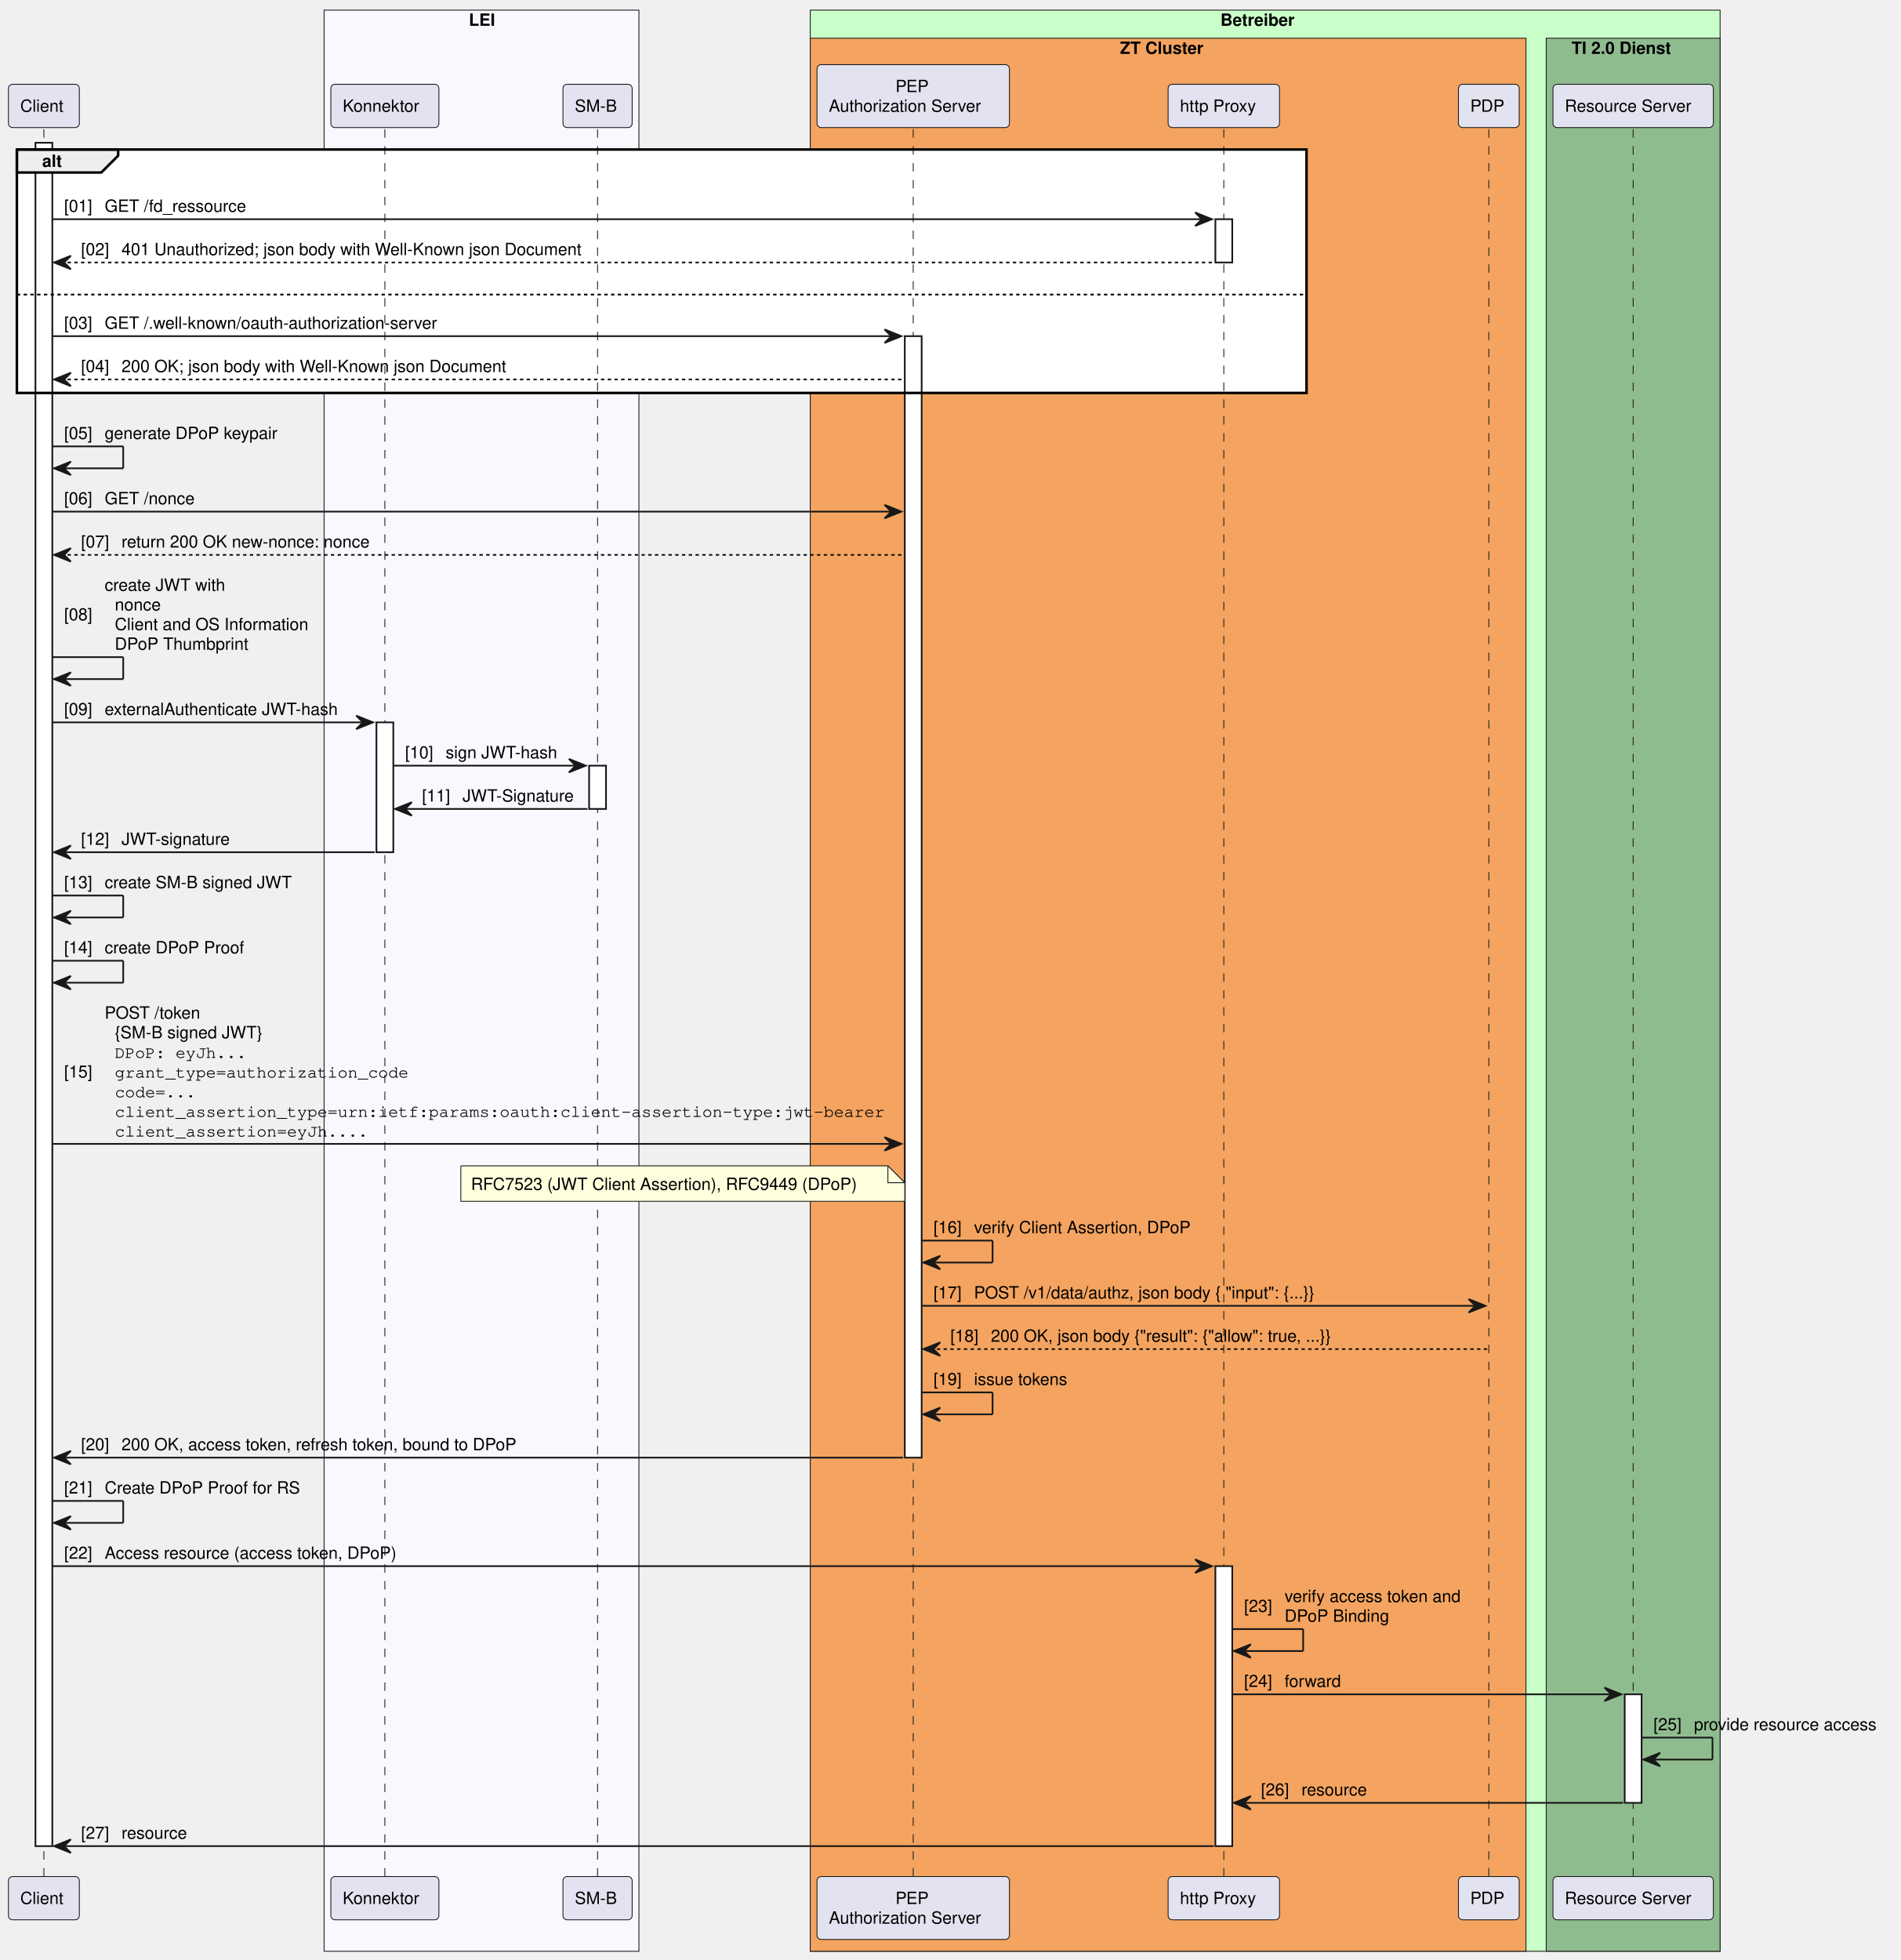
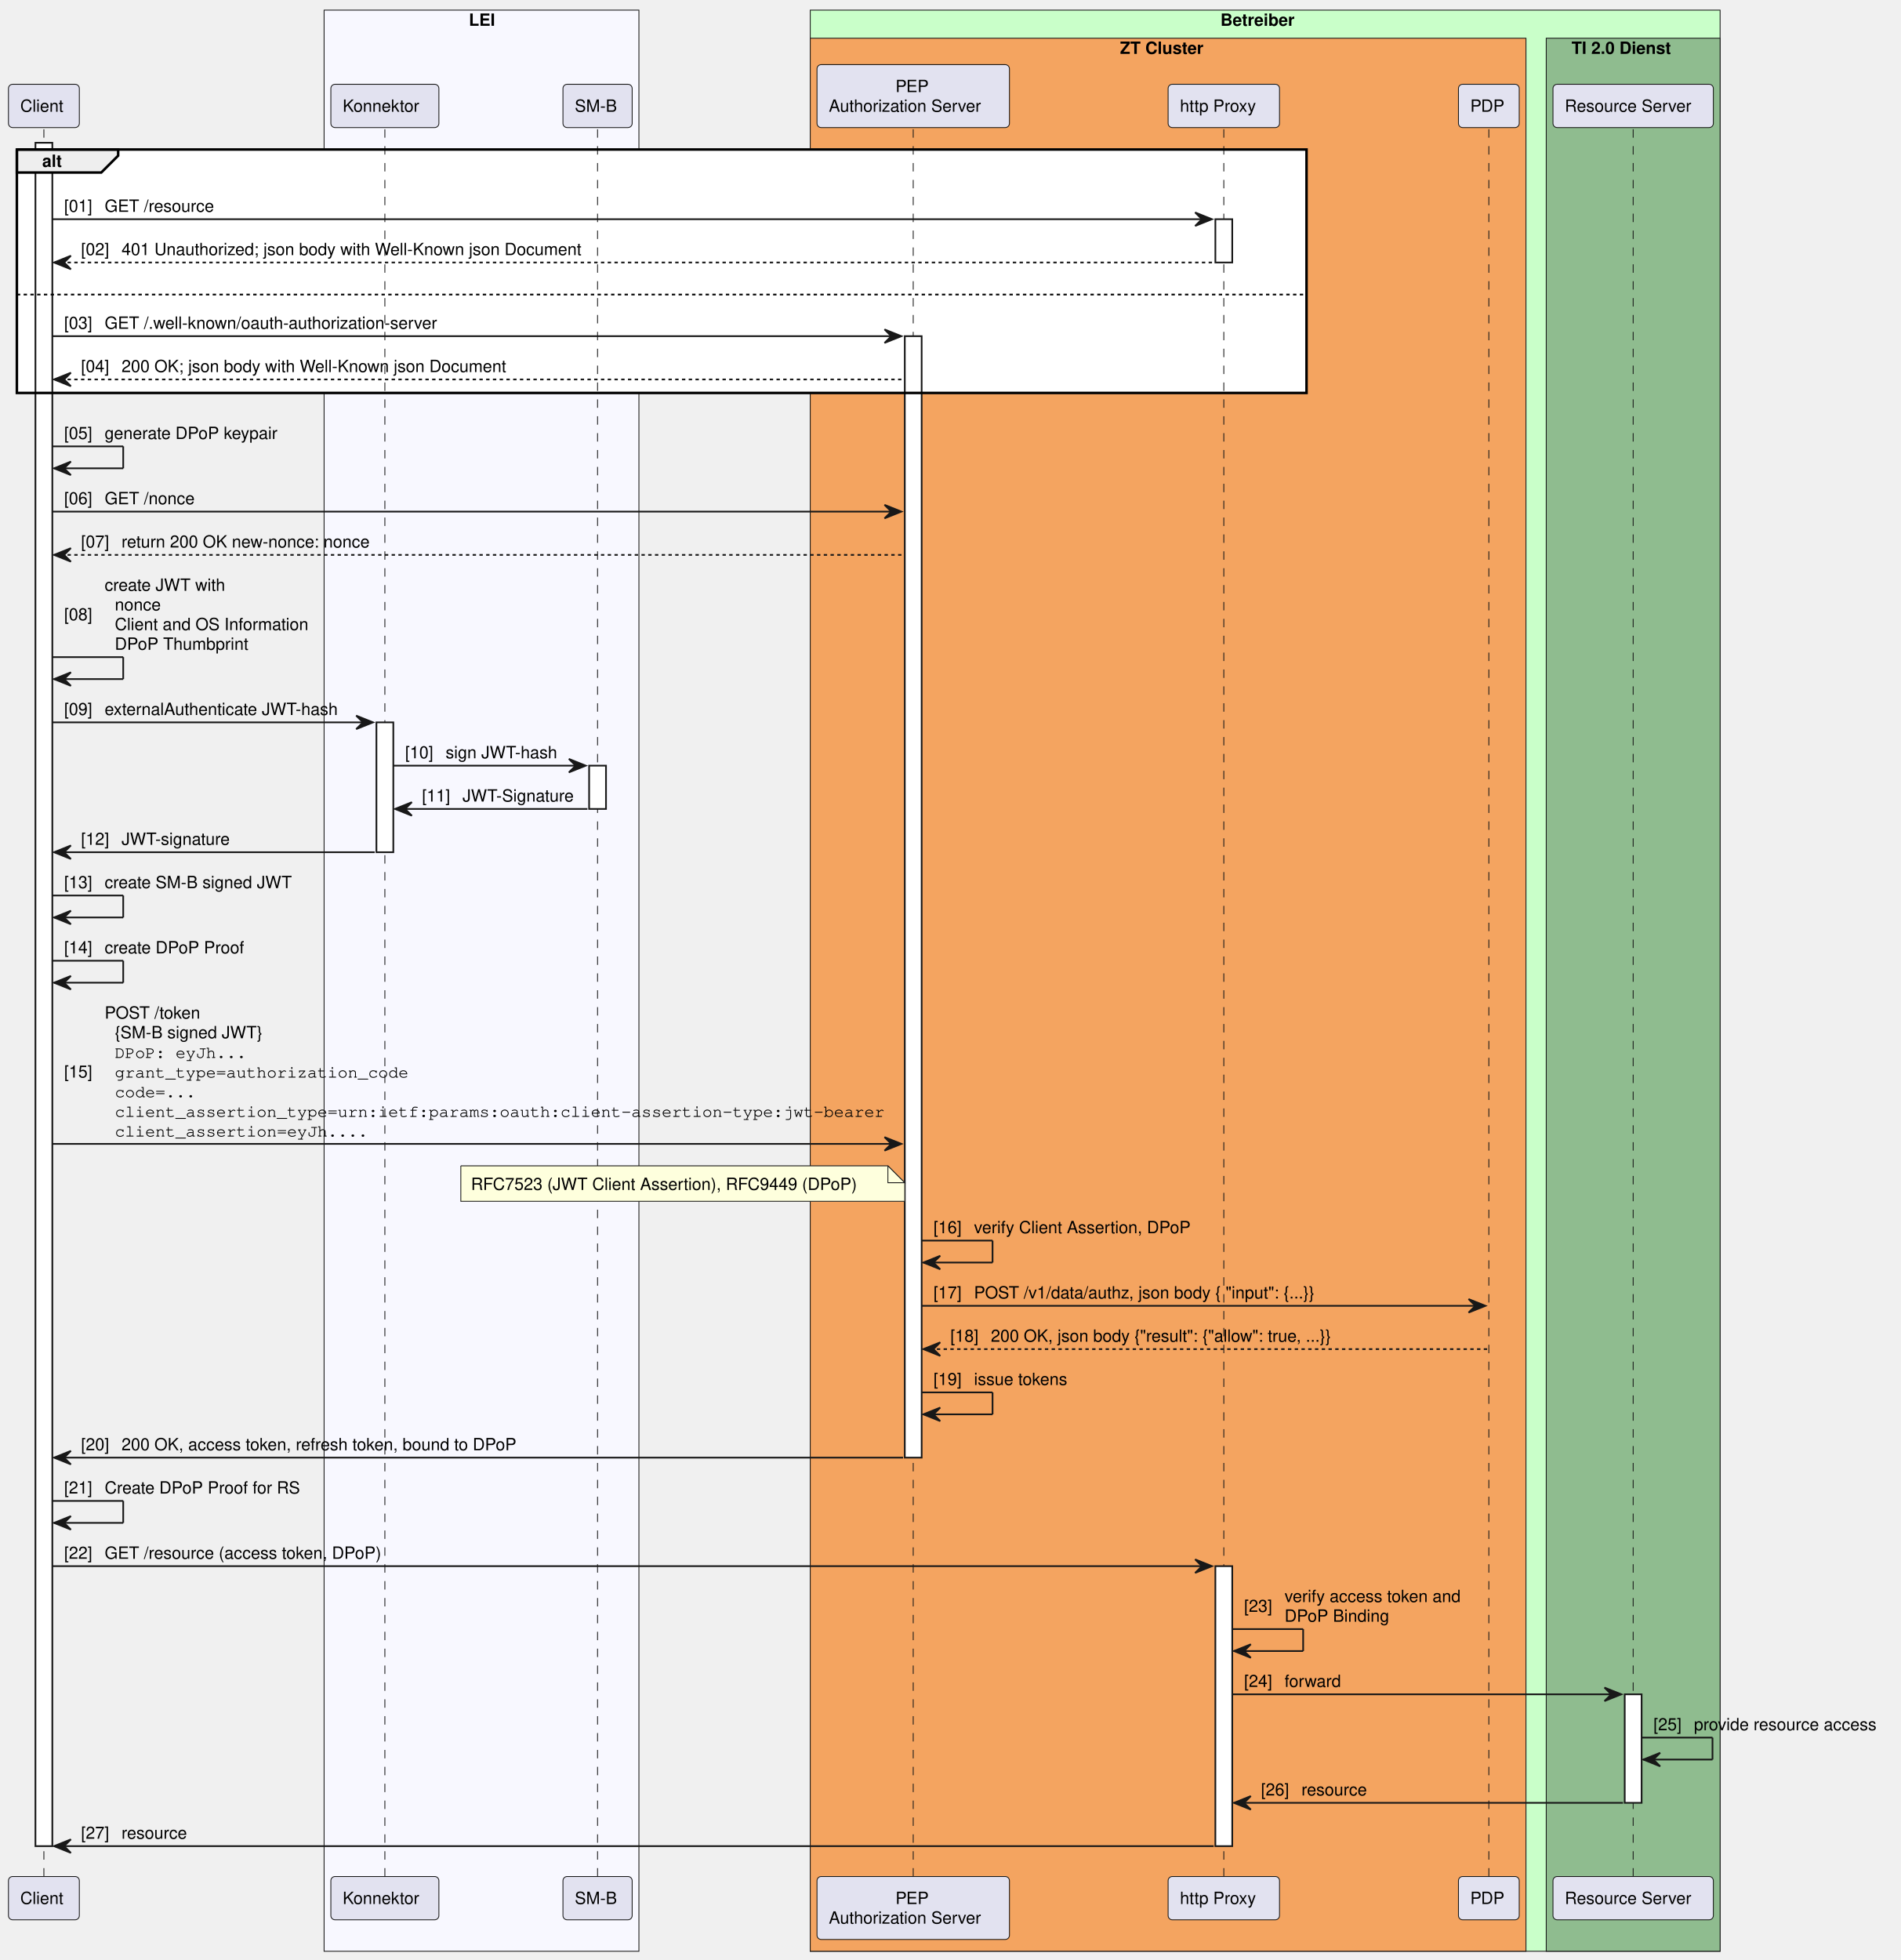
<svg xmlns="http://www.w3.org/2000/svg" contentStyleType="text/css" height="1161px" preserveAspectRatio="none" style="width:1126px;height:1161px;background:#FFFFFF;" version="1.1" viewBox="0 0 1126 1161" width="1126px" zoomAndPan="magnify">
  <defs />
  <g>
    <rect fill="#F8F8FF" height="1149.828" style="stroke:#181818;stroke-width:0.5;" width="186.5" x="192" y="6" />
    <text fill="#000000" font-family="Helvetica" font-size="10" font-weight="bold" x="277.75" y="15.282">LEI</text>
    <rect fill="#C9FFC9" height="1149.828" style="stroke:#181818;stroke-width:0.5;" width="539" x="480" y="6" />
    <text fill="#000000" font-family="Helvetica" font-size="10" font-weight="bold" x="723" y="15.282">Betreiber</text>
    <rect fill="#F4A460" height="1133.188" style="stroke:#181818;stroke-width:0.5;" width="424" x="480" y="22.641" />
    <text fill="#000000" font-family="Helvetica" font-size="10" font-weight="bold" x="663.5" y="31.923">ZT Cluster</text>
    <rect fill="#8FBC8F" height="1133.188" style="stroke:#181818;stroke-width:0.5;" width="103" x="916" y="22.641" />
    <text fill="#000000" font-family="Helvetica" font-size="10" font-weight="bold" x="931" y="31.923">TI 2.0 Dienst</text>
    <rect fill="#FFFFFF" height="144.203" style="stroke:#FFFFFF;stroke-width:1.0;" width="764" x="10" y="88.562" />
    <line style="stroke:#181818;stroke-width:0.5;stroke-dasharray:5.0,5.0;" x1="26" x2="26" y1="76.562" y2="1111.547" />
    <rect fill="#FFFFFF" height="1008.984" style="stroke:#181818;stroke-width:1.0;" width="10" x="21" y="84.562" />
    <line style="stroke:#181818;stroke-width:0.5;stroke-dasharray:5.0,5.0;" x1="228" x2="228" y1="76.562" y2="1111.547" />
    <rect fill="#FFFFFF" height="76.922" style="stroke:#181818;stroke-width:1.0;" width="10" x="223" y="427.891" />
    <line style="stroke:#181818;stroke-width:0.5;stroke-dasharray:5.0,5.0;" x1="354" x2="354" y1="76.562" y2="1111.547" />
    <rect fill="#FFFFFF" height="25.641" style="stroke:#181818;stroke-width:1.0;" width="10" x="349" y="453.531" />
    <line style="stroke:#181818;stroke-width:0.5;stroke-dasharray:5.0,5.0;" x1="541" x2="541" y1="76.562" y2="1111.547" />
    <rect fill="#FFFFFF" height="664.297" style="stroke:#181818;stroke-width:1.0;" width="10" x="536" y="199.125" />
    <line style="stroke:#181818;stroke-width:0.5;stroke-dasharray:5.0,5.0;" x1="725" x2="725" y1="76.562" y2="1111.547" />
    <rect fill="#FFFFFF" height="25.641" style="stroke:#181818;stroke-width:1.0;" width="10" x="720" y="129.844" />
    <rect fill="#FFFFFF" height="165.844" style="stroke:#181818;stroke-width:1.0;" width="10" x="720" y="927.703" />
    <line style="stroke:#181818;stroke-width:0.5;stroke-dasharray:5.0,5.0;" x1="882" x2="882" y1="76.562" y2="1111.547" />
    <line style="stroke:#181818;stroke-width:0.5;stroke-dasharray:5.0,5.0;" x1="967.5" x2="967.5" y1="76.562" y2="1111.547" />
    <rect fill="#FFFFFF" height="64.281" style="stroke:#181818;stroke-width:1.0;" width="10" x="962.5" y="1003.625" />
    <rect fill="#E2E2F0" height="25.641" rx="2.5" ry="2.5" style="stroke:#181818;stroke-width:0.5;" width="42" x="5" y="49.922" />
    <text fill="#000000" font-family="Helvetica" font-size="10" x="12" y="66.204">Client</text>
    <rect fill="#E2E2F0" height="25.641" rx="2.5" ry="2.5" style="stroke:#181818;stroke-width:0.5;" width="64" x="196" y="49.922" />
    <text fill="#000000" font-family="Helvetica" font-size="10" x="203" y="66.204">Konnektor</text>
    <rect fill="#E2E2F0" height="25.641" rx="2.5" ry="2.5" style="stroke:#181818;stroke-width:0.5;" width="41" x="333.5" y="49.922" />
    <text fill="#000000" font-family="Helvetica" font-size="10" x="340.5" y="66.204">SM-B</text>
    <rect fill="#E2E2F0" height="37.281" rx="2.5" ry="2.5" style="stroke:#181818;stroke-width:0.5;" width="114" x="484" y="38.281" />
    <text fill="#000000" font-family="Helvetica" font-size="10" x="530.5" y="54.563">PEP</text>
    <text fill="#000000" font-family="Helvetica" font-size="10" x="491" y="66.204">Authorization Server</text>
    <rect fill="#E2E2F0" height="25.641" rx="2.5" ry="2.5" style="stroke:#181818;stroke-width:0.5;" width="66" x="692" y="49.922" />
    <text fill="#000000" font-family="Helvetica" font-size="10" x="699" y="66.204">http Proxy</text>
    <rect fill="#E2E2F0" height="25.641" rx="2.5" ry="2.5" style="stroke:#181818;stroke-width:0.5;" width="36" x="864" y="49.922" />
    <text fill="#000000" font-family="Helvetica" font-size="10" x="871" y="66.204">PDP</text>
    <rect fill="#E2E2F0" height="25.641" rx="2.5" ry="2.5" style="stroke:#181818;stroke-width:0.5;" width="95" x="920" y="49.922" />
    <text fill="#000000" font-family="Helvetica" font-size="10" x="927" y="66.204">Resource Server</text>
    <rect fill="#E2E2F0" height="25.641" rx="2.5" ry="2.5" style="stroke:#181818;stroke-width:0.5;" width="42" x="5" y="1111.547" />
    <text fill="#000000" font-family="Helvetica" font-size="10" x="12" y="1127.829">Client</text>
    <rect fill="#E2E2F0" height="25.641" rx="2.5" ry="2.5" style="stroke:#181818;stroke-width:0.5;" width="64" x="196" y="1111.547" />
    <text fill="#000000" font-family="Helvetica" font-size="10" x="203" y="1127.829">Konnektor</text>
    <rect fill="#E2E2F0" height="25.641" rx="2.5" ry="2.5" style="stroke:#181818;stroke-width:0.5;" width="41" x="333.5" y="1111.547" />
    <text fill="#000000" font-family="Helvetica" font-size="10" x="340.5" y="1127.829">SM-B</text>
    <rect fill="#E2E2F0" height="37.281" rx="2.5" ry="2.5" style="stroke:#181818;stroke-width:0.5;" width="114" x="484" y="1111.547" />
    <text fill="#000000" font-family="Helvetica" font-size="10" x="530.5" y="1127.829">PEP</text>
    <text fill="#000000" font-family="Helvetica" font-size="10" x="491" y="1139.47">Authorization Server</text>
    <rect fill="#E2E2F0" height="25.641" rx="2.5" ry="2.5" style="stroke:#181818;stroke-width:0.5;" width="66" x="692" y="1111.547" />
    <text fill="#000000" font-family="Helvetica" font-size="10" x="699" y="1127.829">http Proxy</text>
    <rect fill="#E2E2F0" height="25.641" rx="2.5" ry="2.5" style="stroke:#181818;stroke-width:0.5;" width="36" x="864" y="1111.547" />
    <text fill="#000000" font-family="Helvetica" font-size="10" x="871" y="1127.829">PDP</text>
    <rect fill="#E2E2F0" height="25.641" rx="2.5" ry="2.5" style="stroke:#181818;stroke-width:0.5;" width="95" x="920" y="1111.547" />
    <text fill="#000000" font-family="Helvetica" font-size="10" x="927" y="1127.829">Resource Server</text>
    <path d="M10,88.562 L70,88.562 L70,92.203 L60,102.203 L10,102.203 L10,88.562 " fill="#EEEEEE" style="stroke:#000000;stroke-width:1.5;" />
    <rect fill="none" height="144.203" style="stroke:#000000;stroke-width:1.5;" width="764" x="10" y="88.562" />
    <text fill="#000000" font-family="Helvetica" font-size="10" font-weight="bold" x="25" y="98.845">alt</text>
    <line style="stroke:#000000;stroke-width:1.0;stroke-dasharray:2.0,2.0;" x1="10" x2="774" y1="174.484" y2="174.484" />
    <polygon fill="#181818" points="708,125.844,718,129.844,708,133.844,712,129.844" style="stroke:#181818;stroke-width:1.0;" />
    <line style="stroke:#181818;stroke-width:1.0;" x1="31" x2="714" y1="129.844" y2="129.844" />
    <text fill="#000000" font-family="Helvetica" font-size="10" x="38" y="125.485">[01]</text>
-     <text fill="#000000" font-family="Helvetica" font-size="10" x="62" y="125.485">GET /fd_ressource</text>
+     <text fill="#000000" font-family="Helvetica" font-size="10" x="62" y="125.485">GET /resource</text>
    <polygon fill="#181818" points="42,151.484,32,155.484,42,159.484,38,155.484" style="stroke:#181818;stroke-width:1.0;" />
    <line style="stroke:#181818;stroke-width:1.0;stroke-dasharray:2.0,2.0;" x1="36" x2="719" y1="155.484" y2="155.484" />
    <text fill="#000000" font-family="Helvetica" font-size="10" x="48" y="151.126">[02]</text>
    <text fill="#000000" font-family="Helvetica" font-size="10" x="72" y="151.126">401 Unauthorized; json body with Well-Known json Document</text>
    <polygon fill="#181818" points="524,195.125,534,199.125,524,203.125,528,199.125" style="stroke:#181818;stroke-width:1.0;" />
    <line style="stroke:#181818;stroke-width:1.0;" x1="31" x2="530" y1="199.125" y2="199.125" />
    <text fill="#000000" font-family="Helvetica" font-size="10" x="38" y="194.767">[03]</text>
    <text fill="#000000" font-family="Helvetica" font-size="10" x="62" y="194.767">GET /.well-known/oauth-authorization-server </text>
    <polygon fill="#181818" points="42,220.766,32,224.766,42,228.766,38,224.766" style="stroke:#181818;stroke-width:1.0;" />
    <line style="stroke:#181818;stroke-width:1.0;stroke-dasharray:2.0,2.0;" x1="36" x2="535" y1="224.766" y2="224.766" />
    <text fill="#000000" font-family="Helvetica" font-size="10" x="48" y="220.407">[04]</text>
    <text fill="#000000" font-family="Helvetica" font-size="10" x="72" y="220.407">200 OK; json body with Well-Known json Document</text>
    <line style="stroke:#181818;stroke-width:1.0;" x1="31" x2="73" y1="264.406" y2="264.406" />
    <line style="stroke:#181818;stroke-width:1.0;" x1="73" x2="73" y1="264.406" y2="277.406" />
    <line style="stroke:#181818;stroke-width:1.0;" x1="32" x2="73" y1="277.406" y2="277.406" />
    <polygon fill="#181818" points="42,273.406,32,277.406,42,281.406,38,277.406" style="stroke:#181818;stroke-width:1.0;" />
    <text fill="#000000" font-family="Helvetica" font-size="10" x="38" y="260.048">[05]</text>
    <text fill="#000000" font-family="Helvetica" font-size="10" x="62" y="260.048">generate DPoP keypair</text>
    <polygon fill="#181818" points="524,299.047,534,303.047,524,307.047,528,303.047" style="stroke:#181818;stroke-width:1.0;" />
    <line style="stroke:#181818;stroke-width:1.0;" x1="31" x2="530" y1="303.047" y2="303.047" />
    <text fill="#000000" font-family="Helvetica" font-size="10" x="38" y="298.688">[06]</text>
    <text fill="#000000" font-family="Helvetica" font-size="10" x="62" y="298.688">GET /nonce</text>
    <polygon fill="#181818" points="42,324.688,32,328.688,42,332.688,38,328.688" style="stroke:#181818;stroke-width:1.0;" />
    <line style="stroke:#181818;stroke-width:1.0;stroke-dasharray:2.0,2.0;" x1="36" x2="535" y1="328.688" y2="328.688" />
    <text fill="#000000" font-family="Helvetica" font-size="10" x="48" y="324.329">[07]</text>
    <text fill="#000000" font-family="Helvetica" font-size="10" x="72" y="324.329">return 200 OK new-nonce: nonce</text>
    <line style="stroke:#181818;stroke-width:1.0;" x1="31" x2="73" y1="389.25" y2="389.25" />
    <line style="stroke:#181818;stroke-width:1.0;" x1="73" x2="73" y1="389.25" y2="402.25" />
    <line style="stroke:#181818;stroke-width:1.0;" x1="32" x2="73" y1="402.25" y2="402.25" />
    <polygon fill="#181818" points="42,398.25,32,402.25,42,406.25,38,402.25" style="stroke:#181818;stroke-width:1.0;" />
    <text fill="#000000" font-family="Helvetica" font-size="10" x="38" y="367.431">[08]</text>
    <text fill="#000000" font-family="Helvetica" font-size="10" x="62" y="349.97">create JWT with</text>
    <text fill="#000000" font-family="Helvetica" font-size="10" x="68" y="361.61">nonce</text>
    <text fill="#000000" font-family="Helvetica" font-size="10" x="68" y="373.251">Client and OS Information</text>
    <text fill="#000000" font-family="Helvetica" font-size="10" x="68" y="384.892">DPoP Thumbprint</text>
    <polygon fill="#181818" points="211,423.891,221,427.891,211,431.891,215,427.891" style="stroke:#181818;stroke-width:1.0;" />
    <line style="stroke:#181818;stroke-width:1.0;" x1="31" x2="217" y1="427.891" y2="427.891" />
    <text fill="#000000" font-family="Helvetica" font-size="10" x="38" y="423.532">[09]</text>
    <text fill="#000000" font-family="Helvetica" font-size="10" x="62" y="423.532">externalAuthenticate JWT-hash</text>
    <polygon fill="#181818" points="337,449.531,347,453.531,337,457.531,341,453.531" style="stroke:#181818;stroke-width:1.0;" />
    <line style="stroke:#181818;stroke-width:1.0;" x1="233" x2="343" y1="453.531" y2="453.531" />
    <text fill="#000000" font-family="Helvetica" font-size="10" x="240" y="449.173">[10]</text>
    <text fill="#000000" font-family="Helvetica" font-size="10" x="264" y="449.173">sign JWT-hash</text>
    <polygon fill="#181818" points="244,475.172,234,479.172,244,483.172,240,479.172" style="stroke:#181818;stroke-width:1.0;" />
    <line style="stroke:#181818;stroke-width:1.0;" x1="238" x2="348" y1="479.172" y2="479.172" />
    <text fill="#000000" font-family="Helvetica" font-size="10" x="250" y="474.813">[11]</text>
    <text fill="#000000" font-family="Helvetica" font-size="10" x="274" y="474.813">JWT-Signature</text>
    <polygon fill="#181818" points="42,500.812,32,504.812,42,508.812,38,504.812" style="stroke:#181818;stroke-width:1.0;" />
    <line style="stroke:#181818;stroke-width:1.0;" x1="36" x2="222" y1="504.812" y2="504.812" />
    <text fill="#000000" font-family="Helvetica" font-size="10" x="48" y="500.454">[12]</text>
    <text fill="#000000" font-family="Helvetica" font-size="10" x="72" y="500.454">JWT-signature</text>
    <line style="stroke:#181818;stroke-width:1.0;" x1="31" x2="73" y1="530.453" y2="530.453" />
    <line style="stroke:#181818;stroke-width:1.0;" x1="73" x2="73" y1="530.453" y2="543.453" />
    <line style="stroke:#181818;stroke-width:1.0;" x1="32" x2="73" y1="543.453" y2="543.453" />
    <polygon fill="#181818" points="42,539.453,32,543.453,42,547.453,38,543.453" style="stroke:#181818;stroke-width:1.0;" />
    <text fill="#000000" font-family="Helvetica" font-size="10" x="38" y="526.095">[13]</text>
    <text fill="#000000" font-family="Helvetica" font-size="10" x="62" y="526.095">create SM-B signed JWT</text>
    <line style="stroke:#181818;stroke-width:1.0;" x1="31" x2="73" y1="569.094" y2="569.094" />
    <line style="stroke:#181818;stroke-width:1.0;" x1="73" x2="73" y1="569.094" y2="582.094" />
    <line style="stroke:#181818;stroke-width:1.0;" x1="32" x2="73" y1="582.094" y2="582.094" />
    <polygon fill="#181818" points="42,578.094,32,582.094,42,586.094,38,582.094" style="stroke:#181818;stroke-width:1.0;" />
    <text fill="#000000" font-family="Helvetica" font-size="10" x="38" y="564.735">[14]</text>
    <text fill="#000000" font-family="Helvetica" font-size="10" x="62" y="564.735">create DPoP Proof</text>
    <polygon fill="#181818" points="524,673.578,534,677.578,524,681.578,528,677.578" style="stroke:#181818;stroke-width:1.0;" />
    <line style="stroke:#181818;stroke-width:1.0;" x1="31" x2="530" y1="677.578" y2="677.578" />
    <text fill="#000000" font-family="Helvetica" font-size="10" x="38" y="638.298">[15]</text>
    <text fill="#000000" font-family="Helvetica" font-size="10" x="62" y="603.376">POST /token</text>
    <text fill="#000000" font-family="Helvetica" font-size="10" x="68" y="615.017">{SM-B signed JWT}</text>
    <text fill="#000000" font-family="Helvetica" font-size="10" x="62" y="626.657">  </text>
    <text fill="#000000" font-family="Courier" font-size="10" x="68" y="626.657">DPoP: eyJh...</text>
    <text fill="#000000" font-family="Helvetica" font-size="10" x="62" y="638.298">  </text>
    <text fill="#000000" font-family="Courier" font-size="10" x="68" y="638.298">grant_type=authorization_code</text>
    <text fill="#000000" font-family="Helvetica" font-size="10" x="62" y="649.938">  </text>
    <text fill="#000000" font-family="Courier" font-size="10" x="68" y="649.938">code=...</text>
    <text fill="#000000" font-family="Helvetica" font-size="10" x="62" y="661.579">  </text>
    <text fill="#000000" font-family="Courier" font-size="10" x="68" y="661.579">client_assertion_type=urn:ietf:params:oauth:client-assertion-type:jwt-bearer</text>
    <text fill="#000000" font-family="Helvetica" font-size="10" x="62" y="673.22">  </text>
    <text fill="#000000" font-family="Courier" font-size="10" x="68" y="673.22">client_assertion=eyJh....</text>
    <path d="M273,690.578 L273,711.578 L536,711.578 L536,700.578 L526,690.578 L273,690.578 " fill="#FEFFDD" style="stroke:#181818;stroke-width:0.5;" />
    <path d="M526,690.578 L526,700.578 L536,700.578 L526,690.578 " fill="#FEFFDD" style="stroke:#181818;stroke-width:0.5;" />
    <text fill="#000000" font-family="Helvetica" font-size="10" x="279" y="704.86">RFC7523 (JWT Client Assertion), RFC9449 (DPoP)</text>
    <line style="stroke:#181818;stroke-width:1.0;" x1="546" x2="588" y1="734.859" y2="734.859" />
    <line style="stroke:#181818;stroke-width:1.0;" x1="588" x2="588" y1="734.859" y2="747.859" />
    <line style="stroke:#181818;stroke-width:1.0;" x1="547" x2="588" y1="747.859" y2="747.859" />
    <polygon fill="#181818" points="557,743.859,547,747.859,557,751.859,553,747.859" style="stroke:#181818;stroke-width:1.0;" />
    <text fill="#000000" font-family="Helvetica" font-size="10" x="553" y="730.501">[16]</text>
    <text fill="#000000" font-family="Helvetica" font-size="10" x="577" y="730.501">verify Client Assertion, DPoP</text>
    <polygon fill="#181818" points="870,769.5,880,773.5,870,777.5,874,773.5" style="stroke:#181818;stroke-width:1.0;" />
    <line style="stroke:#181818;stroke-width:1.0;" x1="546" x2="876" y1="773.5" y2="773.5" />
    <text fill="#000000" font-family="Helvetica" font-size="10" x="553" y="769.142">[17]</text>
    <text fill="#000000" font-family="Helvetica" font-size="10" x="577" y="769.142">POST /v1/data/authz, json body {  "input": {...}}</text>
    <polygon fill="#181818" points="557,795.141,547,799.141,557,803.141,553,799.141" style="stroke:#181818;stroke-width:1.0;" />
    <line style="stroke:#181818;stroke-width:1.0;stroke-dasharray:2.0,2.0;" x1="551" x2="881" y1="799.141" y2="799.141" />
    <text fill="#000000" font-family="Helvetica" font-size="10" x="563" y="794.782">[18]</text>
    <text fill="#000000" font-family="Helvetica" font-size="10" x="587" y="794.782">200 OK, json body {"result": {"allow": true, ...}}</text>
    <line style="stroke:#181818;stroke-width:1.0;" x1="546" x2="588" y1="824.781" y2="824.781" />
    <line style="stroke:#181818;stroke-width:1.0;" x1="588" x2="588" y1="824.781" y2="837.781" />
    <line style="stroke:#181818;stroke-width:1.0;" x1="547" x2="588" y1="837.781" y2="837.781" />
    <polygon fill="#181818" points="557,833.781,547,837.781,557,841.781,553,837.781" style="stroke:#181818;stroke-width:1.0;" />
    <text fill="#000000" font-family="Helvetica" font-size="10" x="553" y="820.423">[19]</text>
    <text fill="#000000" font-family="Helvetica" font-size="10" x="577" y="820.423">issue tokens</text>
    <polygon fill="#181818" points="42,859.422,32,863.422,42,867.422,38,863.422" style="stroke:#181818;stroke-width:1.0;" />
    <line style="stroke:#181818;stroke-width:1.0;" x1="36" x2="535" y1="863.422" y2="863.422" />
    <text fill="#000000" font-family="Helvetica" font-size="10" x="48" y="859.063">[20]</text>
    <text fill="#000000" font-family="Helvetica" font-size="10" x="72" y="859.063">200 OK, access token, refresh token, bound to DPoP</text>
    <line style="stroke:#181818;stroke-width:1.0;" x1="31" x2="73" y1="889.062" y2="889.062" />
    <line style="stroke:#181818;stroke-width:1.0;" x1="73" x2="73" y1="889.062" y2="902.062" />
    <line style="stroke:#181818;stroke-width:1.0;" x1="32" x2="73" y1="902.062" y2="902.062" />
    <polygon fill="#181818" points="42,898.062,32,902.062,42,906.062,38,902.062" style="stroke:#181818;stroke-width:1.0;" />
    <text fill="#000000" font-family="Helvetica" font-size="10" x="38" y="884.704">[21]</text>
    <text fill="#000000" font-family="Helvetica" font-size="10" x="62" y="884.704">Create DPoP Proof for RS</text>
    <polygon fill="#181818" points="708,923.703,718,927.703,708,931.703,712,927.703" style="stroke:#181818;stroke-width:1.0;" />
    <line style="stroke:#181818;stroke-width:1.0;" x1="31" x2="714" y1="927.703" y2="927.703" />
    <text fill="#000000" font-family="Helvetica" font-size="10" x="38" y="923.345">[22]</text>
-     <text fill="#000000" font-family="Helvetica" font-size="10" x="62" y="923.345">Access resource (access token, DPoP)</text>
+     <text fill="#000000" font-family="Helvetica" font-size="10" x="62" y="923.345">GET /resource (access token, DPoP)</text>
    <line style="stroke:#181818;stroke-width:1.0;" x1="730" x2="772" y1="964.984" y2="964.984" />
    <line style="stroke:#181818;stroke-width:1.0;" x1="772" x2="772" y1="964.984" y2="977.984" />
    <line style="stroke:#181818;stroke-width:1.0;" x1="731" x2="772" y1="977.984" y2="977.984" />
    <polygon fill="#181818" points="741,973.984,731,977.984,741,981.984,737,977.984" style="stroke:#181818;stroke-width:1.0;" />
    <text fill="#000000" font-family="Helvetica" font-size="10" x="737" y="954.806">[23]</text>
    <text fill="#000000" font-family="Helvetica" font-size="10" x="761" y="948.985">verify access token and</text>
    <text fill="#000000" font-family="Helvetica" font-size="10" x="761" y="960.626">DPoP Binding</text>
    <polygon fill="#181818" points="950.5,999.625,960.5,1003.625,950.5,1007.625,954.5,1003.625" style="stroke:#181818;stroke-width:1.0;" />
    <line style="stroke:#181818;stroke-width:1.0;" x1="730" x2="956.5" y1="1003.625" y2="1003.625" />
    <text fill="#000000" font-family="Helvetica" font-size="10" x="737" y="999.267">[24]</text>
    <text fill="#000000" font-family="Helvetica" font-size="10" x="761" y="999.267">forward</text>
    <line style="stroke:#181818;stroke-width:1.0;" x1="972.5" x2="1014.5" y1="1029.266" y2="1029.266" />
    <line style="stroke:#181818;stroke-width:1.0;" x1="1014.5" x2="1014.5" y1="1029.266" y2="1042.266" />
    <line style="stroke:#181818;stroke-width:1.0;" x1="973.5" x2="1014.5" y1="1042.266" y2="1042.266" />
    <polygon fill="#181818" points="983.5,1038.266,973.5,1042.266,983.5,1046.266,979.5,1042.266" style="stroke:#181818;stroke-width:1.0;" />
    <text fill="#000000" font-family="Helvetica" font-size="10" x="979.5" y="1024.907">[25]</text>
    <text fill="#000000" font-family="Helvetica" font-size="10" x="1003.5" y="1024.907">provide resource access</text>
    <polygon fill="#181818" points="741,1063.906,731,1067.906,741,1071.906,737,1067.906" style="stroke:#181818;stroke-width:1.0;" />
    <line style="stroke:#181818;stroke-width:1.0;" x1="735" x2="961.5" y1="1067.906" y2="1067.906" />
    <text fill="#000000" font-family="Helvetica" font-size="10" x="747" y="1063.548">[26]</text>
    <text fill="#000000" font-family="Helvetica" font-size="10" x="771" y="1063.548">resource</text>
    <polygon fill="#181818" points="42,1089.547,32,1093.547,42,1097.547,38,1093.547" style="stroke:#181818;stroke-width:1.0;" />
    <line style="stroke:#181818;stroke-width:1.0;" x1="36" x2="719" y1="1093.547" y2="1093.547" />
    <text fill="#000000" font-family="Helvetica" font-size="10" x="48" y="1089.188">[27]</text>
    <text fill="#000000" font-family="Helvetica" font-size="10" x="72" y="1089.188">resource</text>
  </g>
</svg>
